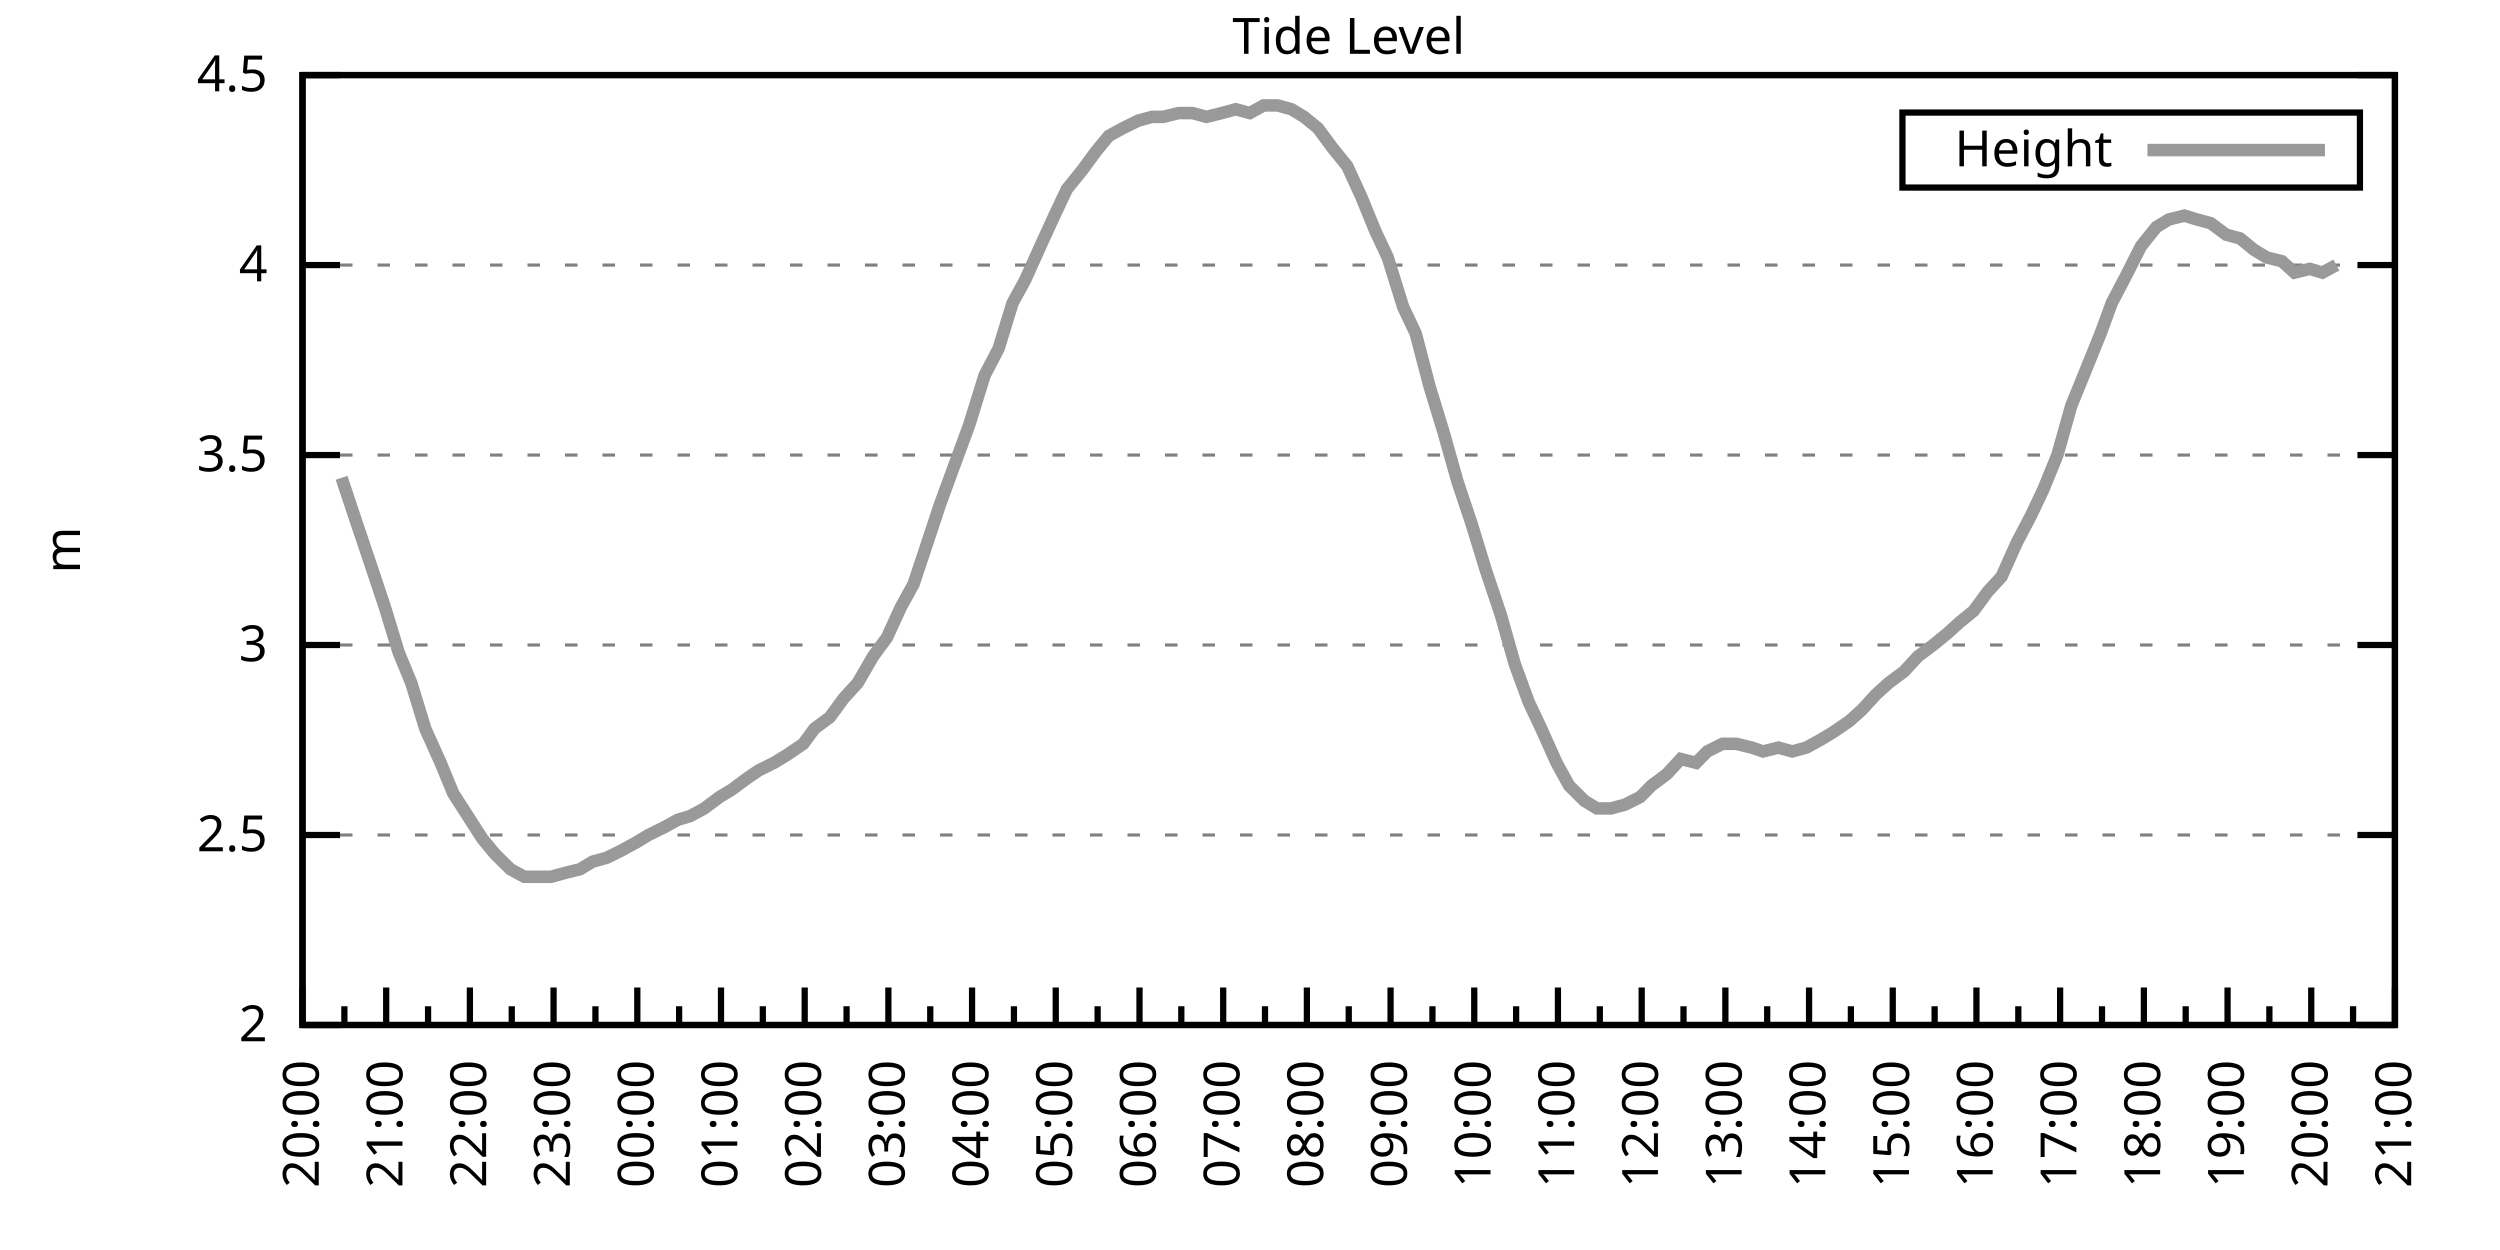
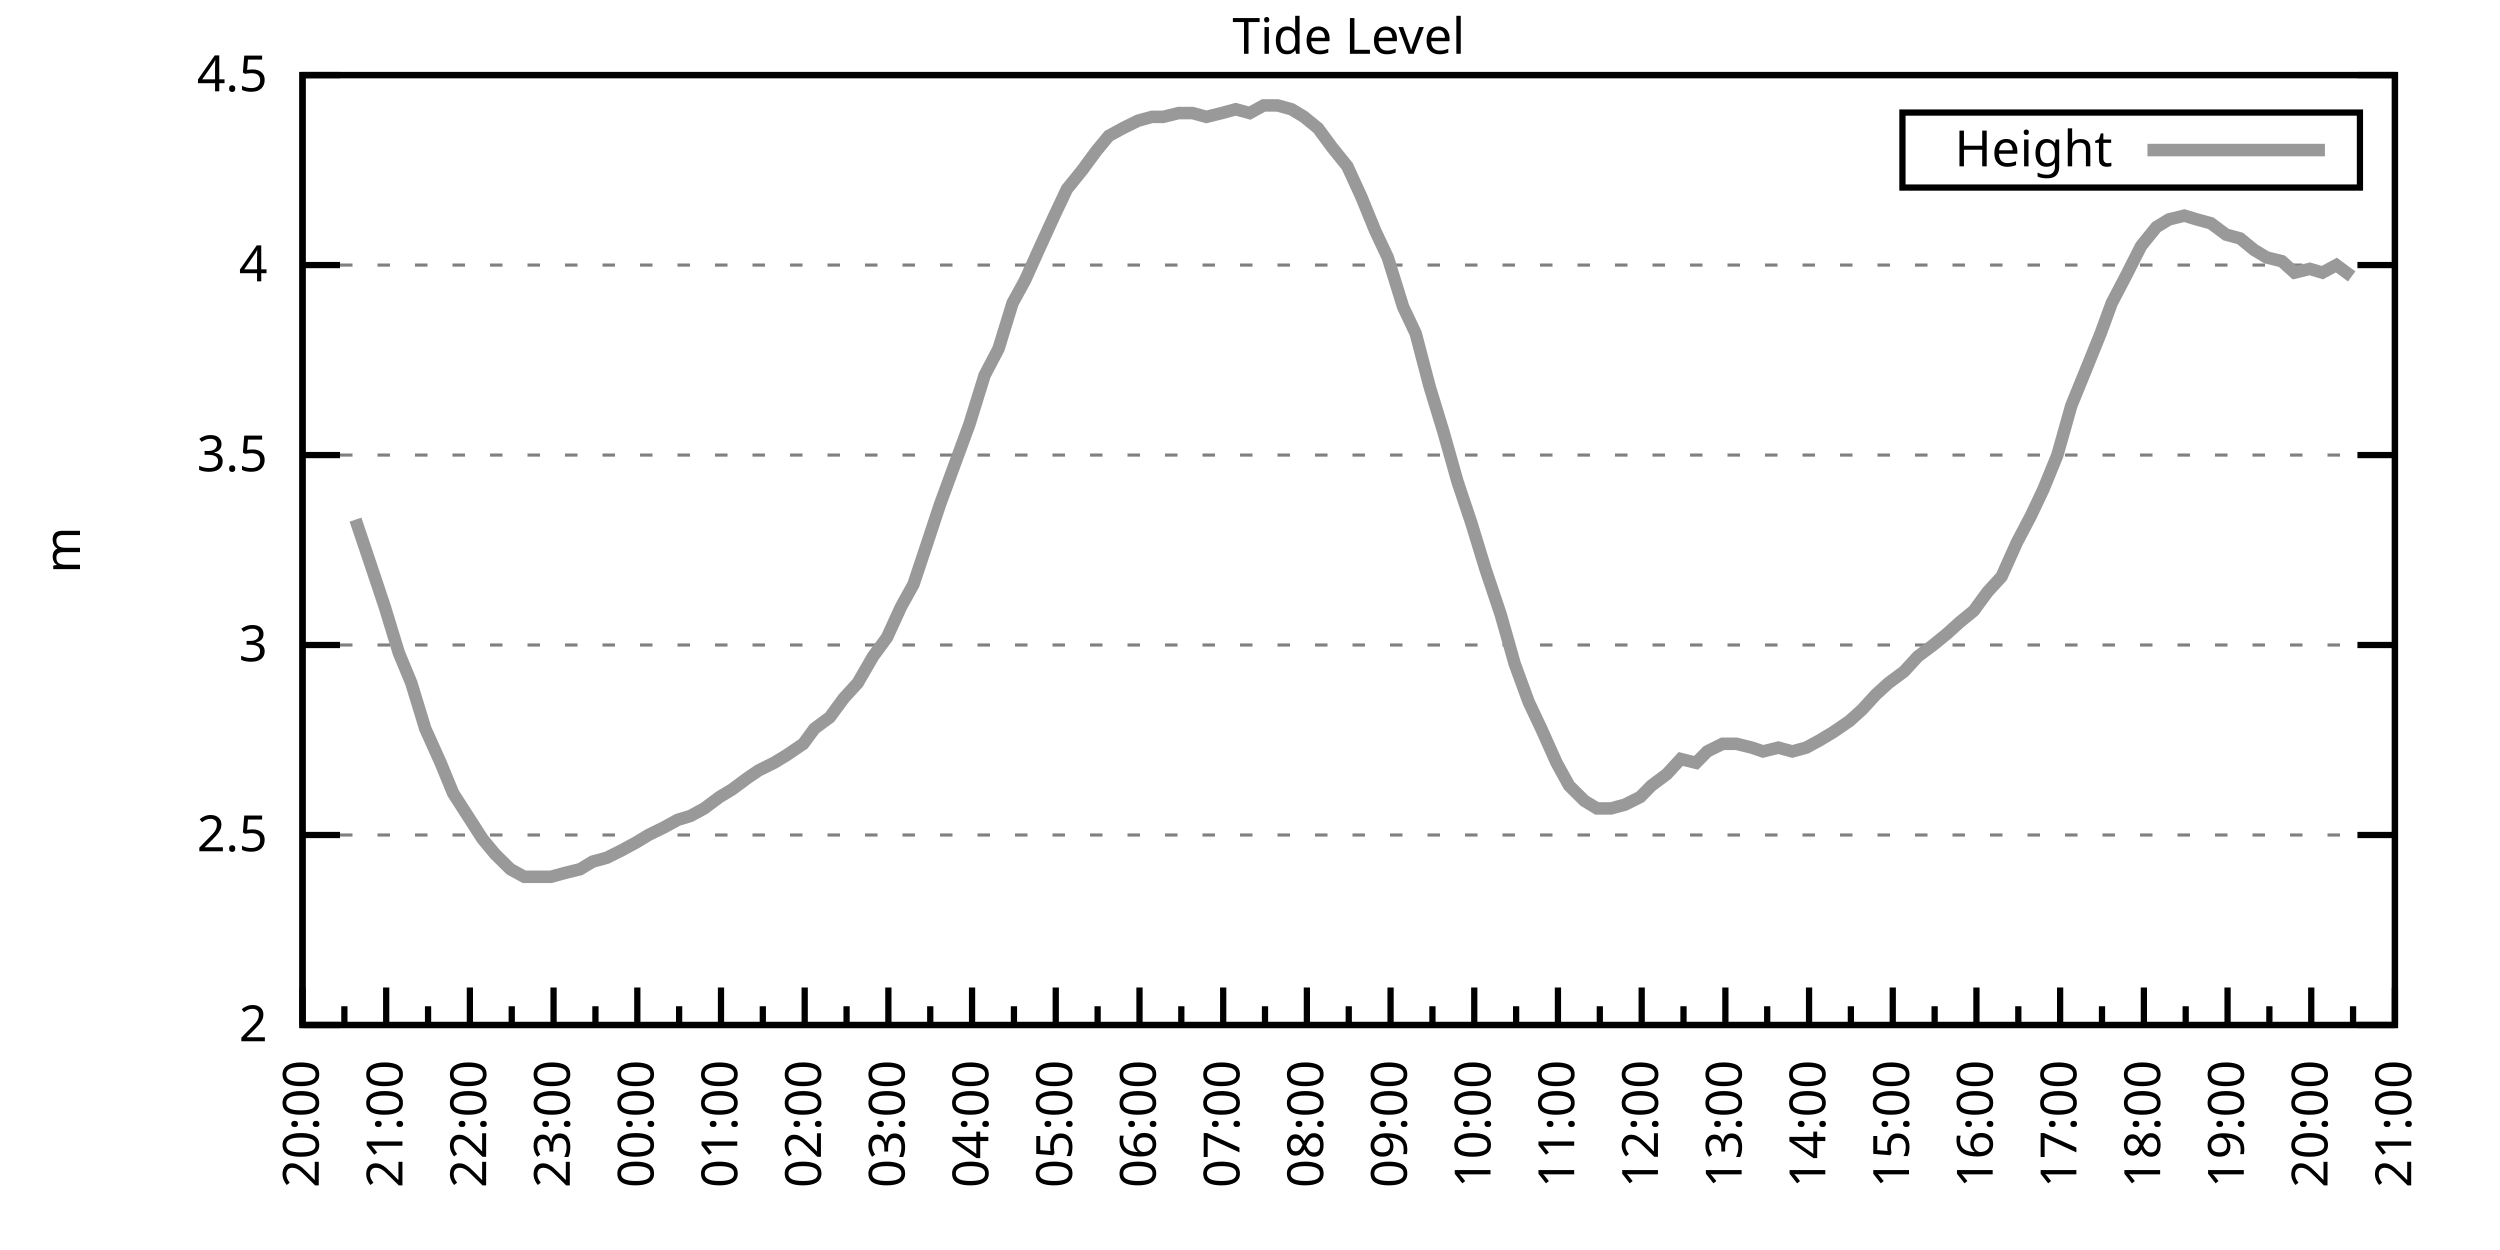
<svg xmlns="http://www.w3.org/2000/svg" xmlns:xlink="http://www.w3.org/1999/xlink" width="400" height="200" viewBox="0 0 400 200">
  <g id="gnuplot_canvas">
    <rect x="0" y="0" width="400" height="200" fill="none" />
    <defs>
      <circle id="gpDot" r="0.5" stroke-width="0.5" stroke="currentColor" />
      <path id="gpPt0" stroke-width="0.333" stroke="currentColor" d="M-1,0 h2 M0,-1 v2" />
      <path id="gpPt1" stroke-width="0.333" stroke="currentColor" d="M-1,-1 L1,1 M1,-1 L-1,1" />
      <path id="gpPt2" stroke-width="0.333" stroke="currentColor" d="M-1,0 L1,0 M0,-1 L0,1 M-1,-1 L1,1 M-1,1 L1,-1" />
      <rect id="gpPt3" stroke-width="0.333" stroke="currentColor" x="-1" y="-1" width="2" height="2" />
      <rect id="gpPt4" stroke-width="0.333" stroke="currentColor" fill="currentColor" x="-1" y="-1" width="2" height="2" />
      <circle id="gpPt5" stroke-width="0.333" stroke="currentColor" cx="0" cy="0" r="1" />
      <use xlink:href="#gpPt5" id="gpPt6" fill="currentColor" stroke="none" />
      <path id="gpPt7" stroke-width="0.333" stroke="currentColor" d="M0,-1.33 L-1.33,0.67 L1.33,0.67 z" />
      <use xlink:href="#gpPt7" id="gpPt8" fill="currentColor" stroke="none" />
      <use xlink:href="#gpPt7" id="gpPt9" stroke="currentColor" transform="rotate(180)" />
      <use xlink:href="#gpPt9" id="gpPt10" fill="currentColor" stroke="none" />
      <use xlink:href="#gpPt3" id="gpPt11" stroke="currentColor" transform="rotate(45)" />
      <use xlink:href="#gpPt11" id="gpPt12" fill="currentColor" stroke="none" />
      <path id="gpPt13" stroke-width="0.333" stroke="currentColor" d="M0,1.330 L1.265,0.411 L0.782,-1.067 L-0.782,-1.076 L-1.265,0.411 z" />
      <use xlink:href="#gpPt13" id="gpPt14" fill="currentColor" stroke="none" />
      <filter id="textbox" filterUnits="objectBoundingBox" x="0" y="0" height="1" width="1">
        <feFlood flood-color="white" flood-opacity="1" result="bgnd" />
        <feComposite in="SourceGraphic" in2="bgnd" operator="atop" />
      </filter>
      <filter id="greybox" filterUnits="objectBoundingBox" x="0" y="0" height="1" width="1">
        <feFlood flood-color="lightgrey" flood-opacity="1" result="grey" />
        <feComposite in="SourceGraphic" in2="grey" operator="atop" />
      </filter>
    </defs>
    <g fill="none" color="white" stroke="currentColor" stroke-width="1.00" stroke-linecap="butt" stroke-linejoin="miter">
</g>
    <g fill="none" color="black" stroke="currentColor" stroke-width="1.00" stroke-linecap="butt" stroke-linejoin="miter">
      <g stroke="none" shape-rendering="crispEdges">
        <polygon fill="rgb(255, 255, 255)" points="48.40,164.00 383.18,164.00 383.18,12.02 48.40,12.02 " />
      </g>
    </g>
    <g fill="none" color="black" stroke="currentColor" stroke-width="1.00" stroke-linecap="butt" stroke-linejoin="miter">
</g>
    <g fill="none" color="black" stroke="black" stroke-width="0.50" stroke-linecap="butt" stroke-linejoin="miter">
</g>
    <g fill="none" color="gray" stroke="currentColor" stroke-width="0.50" stroke-linecap="butt" stroke-linejoin="miter">
      <path stroke="gray" stroke-dasharray="2,4" class="gridline" d="M48.40,164.00 L383.19,164.00  " />
    </g>
    <g fill="none" color="gray" stroke="gray" stroke-width="1.00" stroke-linecap="butt" stroke-linejoin="miter">
</g>
    <g fill="none" color="black" stroke="currentColor" stroke-width="1.00" stroke-linecap="butt" stroke-linejoin="miter">
      <path stroke="black" d="M48.40,164.00 L54.40,164.00 M383.19,164.00 L377.19,164.00  " />
      <g transform="translate(42.80,166.60)" stroke="none" fill="black" font-family="Sans" font-size="8.00" text-anchor="end">
        <text>
          <tspan font-family="Sans"> 2</tspan>
        </text>
      </g>
    </g>
    <g fill="none" color="black" stroke="currentColor" stroke-width="1.00" stroke-linecap="butt" stroke-linejoin="miter">
</g>
    <g fill="none" color="black" stroke="black" stroke-width="0.50" stroke-linecap="butt" stroke-linejoin="miter">
</g>
    <g fill="none" color="gray" stroke="currentColor" stroke-width="0.50" stroke-linecap="butt" stroke-linejoin="miter">
      <path stroke="gray" stroke-dasharray="2,4" class="gridline" d="M48.40,133.60 L383.19,133.60  " />
    </g>
    <g fill="none" color="gray" stroke="gray" stroke-width="1.00" stroke-linecap="butt" stroke-linejoin="miter">
</g>
    <g fill="none" color="black" stroke="currentColor" stroke-width="1.00" stroke-linecap="butt" stroke-linejoin="miter">
      <path stroke="black" d="M48.40,133.60 L54.40,133.60 M383.19,133.60 L377.19,133.60  " />
      <g transform="translate(42.80,136.20)" stroke="none" fill="black" font-family="Sans" font-size="8.00" text-anchor="end">
        <text>
          <tspan font-family="Sans"> 2.5</tspan>
        </text>
      </g>
    </g>
    <g fill="none" color="black" stroke="currentColor" stroke-width="1.00" stroke-linecap="butt" stroke-linejoin="miter">
</g>
    <g fill="none" color="black" stroke="black" stroke-width="0.50" stroke-linecap="butt" stroke-linejoin="miter">
</g>
    <g fill="none" color="gray" stroke="currentColor" stroke-width="0.50" stroke-linecap="butt" stroke-linejoin="miter">
      <path stroke="gray" stroke-dasharray="2,4" class="gridline" d="M48.40,103.20 L383.19,103.20  " />
    </g>
    <g fill="none" color="gray" stroke="gray" stroke-width="1.00" stroke-linecap="butt" stroke-linejoin="miter">
</g>
    <g fill="none" color="black" stroke="currentColor" stroke-width="1.00" stroke-linecap="butt" stroke-linejoin="miter">
      <path stroke="black" d="M48.40,103.20 L54.40,103.20 M383.19,103.20 L377.19,103.20  " />
      <g transform="translate(42.80,105.80)" stroke="none" fill="black" font-family="Sans" font-size="8.00" text-anchor="end">
        <text>
          <tspan font-family="Sans"> 3</tspan>
        </text>
      </g>
    </g>
    <g fill="none" color="black" stroke="currentColor" stroke-width="1.00" stroke-linecap="butt" stroke-linejoin="miter">
</g>
    <g fill="none" color="black" stroke="black" stroke-width="0.50" stroke-linecap="butt" stroke-linejoin="miter">
</g>
    <g fill="none" color="gray" stroke="currentColor" stroke-width="0.50" stroke-linecap="butt" stroke-linejoin="miter">
      <path stroke="gray" stroke-dasharray="2,4" class="gridline" d="M48.40,72.81 L383.19,72.81  " />
    </g>
    <g fill="none" color="gray" stroke="gray" stroke-width="1.00" stroke-linecap="butt" stroke-linejoin="miter">
</g>
    <g fill="none" color="black" stroke="currentColor" stroke-width="1.00" stroke-linecap="butt" stroke-linejoin="miter">
      <path stroke="black" d="M48.40,72.81 L54.40,72.81 M383.19,72.81 L377.19,72.81  " />
      <g transform="translate(42.80,75.41)" stroke="none" fill="black" font-family="Sans" font-size="8.00" text-anchor="end">
        <text>
          <tspan font-family="Sans"> 3.5</tspan>
        </text>
      </g>
    </g>
    <g fill="none" color="black" stroke="currentColor" stroke-width="1.00" stroke-linecap="butt" stroke-linejoin="miter">
</g>
    <g fill="none" color="black" stroke="black" stroke-width="0.50" stroke-linecap="butt" stroke-linejoin="miter">
</g>
    <g fill="none" color="gray" stroke="currentColor" stroke-width="0.50" stroke-linecap="butt" stroke-linejoin="miter">
      <path stroke="gray" stroke-dasharray="2,4" class="gridline" d="M48.40,42.41 L383.19,42.41  " />
    </g>
    <g fill="none" color="gray" stroke="gray" stroke-width="1.00" stroke-linecap="butt" stroke-linejoin="miter">
</g>
    <g fill="none" color="black" stroke="currentColor" stroke-width="1.00" stroke-linecap="butt" stroke-linejoin="miter">
      <path stroke="black" d="M48.40,42.41 L54.40,42.41 M383.19,42.41 L377.19,42.41  " />
      <g transform="translate(42.80,45.01)" stroke="none" fill="black" font-family="Sans" font-size="8.00" text-anchor="end">
        <text>
          <tspan font-family="Sans"> 4</tspan>
        </text>
      </g>
    </g>
    <g fill="none" color="black" stroke="currentColor" stroke-width="1.00" stroke-linecap="butt" stroke-linejoin="miter">
</g>
    <g fill="none" color="black" stroke="black" stroke-width="0.50" stroke-linecap="butt" stroke-linejoin="miter">
</g>
    <g fill="none" color="gray" stroke="currentColor" stroke-width="0.50" stroke-linecap="butt" stroke-linejoin="miter">
      <path stroke="gray" stroke-dasharray="2,4" class="gridline" d="M48.40,12.01 L383.19,12.01  " />
    </g>
    <g fill="none" color="gray" stroke="gray" stroke-width="1.00" stroke-linecap="butt" stroke-linejoin="miter">
</g>
    <g fill="none" color="black" stroke="currentColor" stroke-width="1.00" stroke-linecap="butt" stroke-linejoin="miter">
      <path stroke="black" d="M48.40,12.01 L54.40,12.01 M383.19,12.01 L377.19,12.01  " />
      <g transform="translate(42.80,14.61)" stroke="none" fill="black" font-family="Sans" font-size="8.00" text-anchor="end">
        <text>
          <tspan font-family="Sans"> 4.5</tspan>
        </text>
      </g>
    </g>
    <g fill="none" color="black" stroke="currentColor" stroke-width="1.00" stroke-linecap="butt" stroke-linejoin="miter">
      <path stroke="black" d="M48.40,164.00 L48.40,158.00  " />
      <g transform="translate(51.00,169.60) rotate(270)" stroke="none" fill="black" font-family="Sans" font-size="8.00" text-anchor="end">
        <text>
          <tspan font-family="Sans">20:00</tspan>
        </text>
      </g>
    </g>
    <g fill="none" color="black" stroke="currentColor" stroke-width="1.00" stroke-linecap="butt" stroke-linejoin="miter">
      <path stroke="black" d="M55.10,164.00 L55.10,161.00 M61.79,164.00 L61.79,158.00  " />
      <g transform="translate(64.39,169.60) rotate(270)" stroke="none" fill="black" font-family="Sans" font-size="8.00" text-anchor="end">
        <text>
          <tspan font-family="Sans">21:00</tspan>
        </text>
      </g>
    </g>
    <g fill="none" color="black" stroke="currentColor" stroke-width="1.00" stroke-linecap="butt" stroke-linejoin="miter">
      <path stroke="black" d="M68.49,164.00 L68.49,161.00 M75.18,164.00 L75.18,158.00  " />
      <g transform="translate(77.78,169.60) rotate(270)" stroke="none" fill="black" font-family="Sans" font-size="8.00" text-anchor="end">
        <text>
          <tspan font-family="Sans">22:00</tspan>
        </text>
      </g>
    </g>
    <g fill="none" color="black" stroke="currentColor" stroke-width="1.00" stroke-linecap="butt" stroke-linejoin="miter">
      <path stroke="black" d="M81.88,164.00 L81.88,161.00 M88.57,164.00 L88.57,158.00  " />
      <g transform="translate(91.17,169.60) rotate(270)" stroke="none" fill="black" font-family="Sans" font-size="8.00" text-anchor="end">
        <text>
          <tspan font-family="Sans">23:00</tspan>
        </text>
      </g>
    </g>
    <g fill="none" color="black" stroke="currentColor" stroke-width="1.00" stroke-linecap="butt" stroke-linejoin="miter">
      <path stroke="black" d="M95.27,164.00 L95.27,161.00 M101.97,164.00 L101.97,158.00  " />
      <g transform="translate(104.57,169.60) rotate(270)" stroke="none" fill="black" font-family="Sans" font-size="8.00" text-anchor="end">
        <text>
          <tspan font-family="Sans">00:00</tspan>
        </text>
      </g>
    </g>
    <g fill="none" color="black" stroke="currentColor" stroke-width="1.00" stroke-linecap="butt" stroke-linejoin="miter">
      <path stroke="black" d="M108.66,164.00 L108.66,161.00 M115.36,164.00 L115.36,158.00  " />
      <g transform="translate(117.96,169.60) rotate(270)" stroke="none" fill="black" font-family="Sans" font-size="8.00" text-anchor="end">
        <text>
          <tspan font-family="Sans">01:00</tspan>
        </text>
      </g>
    </g>
    <g fill="none" color="black" stroke="currentColor" stroke-width="1.00" stroke-linecap="butt" stroke-linejoin="miter">
      <path stroke="black" d="M122.05,164.00 L122.05,161.00 M128.75,164.00 L128.75,158.00  " />
      <g transform="translate(131.35,169.60) rotate(270)" stroke="none" fill="black" font-family="Sans" font-size="8.00" text-anchor="end">
        <text>
          <tspan font-family="Sans">02:00</tspan>
        </text>
      </g>
    </g>
    <g fill="none" color="black" stroke="currentColor" stroke-width="1.00" stroke-linecap="butt" stroke-linejoin="miter">
      <path stroke="black" d="M135.45,164.00 L135.45,161.00 M142.14,164.00 L142.14,158.00  " />
      <g transform="translate(144.74,169.60) rotate(270)" stroke="none" fill="black" font-family="Sans" font-size="8.00" text-anchor="end">
        <text>
          <tspan font-family="Sans">03:00</tspan>
        </text>
      </g>
    </g>
    <g fill="none" color="black" stroke="currentColor" stroke-width="1.00" stroke-linecap="butt" stroke-linejoin="miter">
      <path stroke="black" d="M148.84,164.00 L148.84,161.00 M155.53,164.00 L155.53,158.00  " />
      <g transform="translate(158.13,169.60) rotate(270)" stroke="none" fill="black" font-family="Sans" font-size="8.00" text-anchor="end">
        <text>
          <tspan font-family="Sans">04:00</tspan>
        </text>
      </g>
    </g>
    <g fill="none" color="black" stroke="currentColor" stroke-width="1.00" stroke-linecap="butt" stroke-linejoin="miter">
      <path stroke="black" d="M162.23,164.00 L162.23,161.00 M168.92,164.00 L168.92,158.00  " />
      <g transform="translate(171.52,169.60) rotate(270)" stroke="none" fill="black" font-family="Sans" font-size="8.00" text-anchor="end">
        <text>
          <tspan font-family="Sans">05:00</tspan>
        </text>
      </g>
    </g>
    <g fill="none" color="black" stroke="currentColor" stroke-width="1.00" stroke-linecap="butt" stroke-linejoin="miter">
      <path stroke="black" d="M175.62,164.00 L175.62,161.00 M182.32,164.00 L182.32,158.00  " />
      <g transform="translate(184.92,169.60) rotate(270)" stroke="none" fill="black" font-family="Sans" font-size="8.00" text-anchor="end">
        <text>
          <tspan font-family="Sans">06:00</tspan>
        </text>
      </g>
    </g>
    <g fill="none" color="black" stroke="currentColor" stroke-width="1.00" stroke-linecap="butt" stroke-linejoin="miter">
      <path stroke="black" d="M189.01,164.00 L189.01,161.00 M195.71,164.00 L195.71,158.00  " />
      <g transform="translate(198.31,169.60) rotate(270)" stroke="none" fill="black" font-family="Sans" font-size="8.00" text-anchor="end">
        <text>
          <tspan font-family="Sans">07:00</tspan>
        </text>
      </g>
    </g>
    <g fill="none" color="black" stroke="currentColor" stroke-width="1.00" stroke-linecap="butt" stroke-linejoin="miter">
      <path stroke="black" d="M202.40,164.00 L202.40,161.00 M209.10,164.00 L209.10,158.00  " />
      <g transform="translate(211.70,169.60) rotate(270)" stroke="none" fill="black" font-family="Sans" font-size="8.00" text-anchor="end">
        <text>
          <tspan font-family="Sans">08:00</tspan>
        </text>
      </g>
    </g>
    <g fill="none" color="black" stroke="currentColor" stroke-width="1.00" stroke-linecap="butt" stroke-linejoin="miter">
      <path stroke="black" d="M215.80,164.00 L215.80,161.00 M222.49,164.00 L222.49,158.00  " />
      <g transform="translate(225.09,169.60) rotate(270)" stroke="none" fill="black" font-family="Sans" font-size="8.00" text-anchor="end">
        <text>
          <tspan font-family="Sans">09:00</tspan>
        </text>
      </g>
    </g>
    <g fill="none" color="black" stroke="currentColor" stroke-width="1.00" stroke-linecap="butt" stroke-linejoin="miter">
      <path stroke="black" d="M229.19,164.00 L229.19,161.00 M235.88,164.00 L235.88,158.00  " />
      <g transform="translate(238.48,169.60) rotate(270)" stroke="none" fill="black" font-family="Sans" font-size="8.00" text-anchor="end">
        <text>
          <tspan font-family="Sans">10:00</tspan>
        </text>
      </g>
    </g>
    <g fill="none" color="black" stroke="currentColor" stroke-width="1.00" stroke-linecap="butt" stroke-linejoin="miter">
      <path stroke="black" d="M242.58,164.00 L242.58,161.00 M249.27,164.00 L249.27,158.00  " />
      <g transform="translate(251.87,169.60) rotate(270)" stroke="none" fill="black" font-family="Sans" font-size="8.00" text-anchor="end">
        <text>
          <tspan font-family="Sans">11:00</tspan>
        </text>
      </g>
    </g>
    <g fill="none" color="black" stroke="currentColor" stroke-width="1.00" stroke-linecap="butt" stroke-linejoin="miter">
      <path stroke="black" d="M255.97,164.00 L255.97,161.00 M262.67,164.00 L262.67,158.00  " />
      <g transform="translate(265.27,169.60) rotate(270)" stroke="none" fill="black" font-family="Sans" font-size="8.00" text-anchor="end">
        <text>
          <tspan font-family="Sans">12:00</tspan>
        </text>
      </g>
    </g>
    <g fill="none" color="black" stroke="currentColor" stroke-width="1.00" stroke-linecap="butt" stroke-linejoin="miter">
      <path stroke="black" d="M269.36,164.00 L269.36,161.00 M276.06,164.00 L276.06,158.00  " />
      <g transform="translate(278.66,169.60) rotate(270)" stroke="none" fill="black" font-family="Sans" font-size="8.00" text-anchor="end">
        <text>
          <tspan font-family="Sans">13:00</tspan>
        </text>
      </g>
    </g>
    <g fill="none" color="black" stroke="currentColor" stroke-width="1.00" stroke-linecap="butt" stroke-linejoin="miter">
      <path stroke="black" d="M282.75,164.00 L282.75,161.00 M289.45,164.00 L289.45,158.00  " />
      <g transform="translate(292.05,169.60) rotate(270)" stroke="none" fill="black" font-family="Sans" font-size="8.00" text-anchor="end">
        <text>
          <tspan font-family="Sans">14:00</tspan>
        </text>
      </g>
    </g>
    <g fill="none" color="black" stroke="currentColor" stroke-width="1.00" stroke-linecap="butt" stroke-linejoin="miter">
      <path stroke="black" d="M296.14,164.00 L296.14,161.00 M302.84,164.00 L302.84,158.00  " />
      <g transform="translate(305.44,169.60) rotate(270)" stroke="none" fill="black" font-family="Sans" font-size="8.00" text-anchor="end">
        <text>
          <tspan font-family="Sans">15:00</tspan>
        </text>
      </g>
    </g>
    <g fill="none" color="black" stroke="currentColor" stroke-width="1.00" stroke-linecap="butt" stroke-linejoin="miter">
      <path stroke="black" d="M309.54,164.00 L309.54,161.00 M316.23,164.00 L316.23,158.00  " />
      <g transform="translate(318.83,169.60) rotate(270)" stroke="none" fill="black" font-family="Sans" font-size="8.00" text-anchor="end">
        <text>
          <tspan font-family="Sans">16:00</tspan>
        </text>
      </g>
    </g>
    <g fill="none" color="black" stroke="currentColor" stroke-width="1.00" stroke-linecap="butt" stroke-linejoin="miter">
      <path stroke="black" d="M322.93,164.00 L322.93,161.00 M329.62,164.00 L329.62,158.00  " />
      <g transform="translate(332.22,169.60) rotate(270)" stroke="none" fill="black" font-family="Sans" font-size="8.00" text-anchor="end">
        <text>
          <tspan font-family="Sans">17:00</tspan>
        </text>
      </g>
    </g>
    <g fill="none" color="black" stroke="currentColor" stroke-width="1.00" stroke-linecap="butt" stroke-linejoin="miter">
      <path stroke="black" d="M336.32,164.00 L336.32,161.00 M343.02,164.00 L343.02,158.00  " />
      <g transform="translate(345.62,169.60) rotate(270)" stroke="none" fill="black" font-family="Sans" font-size="8.00" text-anchor="end">
        <text>
          <tspan font-family="Sans">18:00</tspan>
        </text>
      </g>
    </g>
    <g fill="none" color="black" stroke="currentColor" stroke-width="1.00" stroke-linecap="butt" stroke-linejoin="miter">
      <path stroke="black" d="M349.71,164.00 L349.71,161.00 M356.41,164.00 L356.41,158.00  " />
      <g transform="translate(359.01,169.60) rotate(270)" stroke="none" fill="black" font-family="Sans" font-size="8.00" text-anchor="end">
        <text>
          <tspan font-family="Sans">19:00</tspan>
        </text>
      </g>
    </g>
    <g fill="none" color="black" stroke="currentColor" stroke-width="1.00" stroke-linecap="butt" stroke-linejoin="miter">
      <path stroke="black" d="M363.10,164.00 L363.10,161.00 M369.80,164.00 L369.80,158.00  " />
      <g transform="translate(372.40,169.60) rotate(270)" stroke="none" fill="black" font-family="Sans" font-size="8.00" text-anchor="end">
        <text>
          <tspan font-family="Sans">20:00</tspan>
        </text>
      </g>
    </g>
    <g fill="none" color="black" stroke="currentColor" stroke-width="1.00" stroke-linecap="butt" stroke-linejoin="miter">
      <path stroke="black" d="M376.49,164.00 L376.49,161.00 M383.19,164.00 L383.19,158.00  " />
      <g transform="translate(385.79,169.60) rotate(270)" stroke="none" fill="black" font-family="Sans" font-size="8.00" text-anchor="end">
        <text>
          <tspan font-family="Sans">21:00</tspan>
        </text>
      </g>
    </g>
    <g fill="none" color="black" stroke="currentColor" stroke-width="1.00" stroke-linecap="butt" stroke-linejoin="miter">
</g>
    <g fill="none" color="black" stroke="currentColor" stroke-width="1.00" stroke-linecap="butt" stroke-linejoin="miter">
      <path stroke="black" d="M48.40,12.01 L48.40,164.00 L383.19,164.00 L383.19,12.01 L48.40,12.01 Z  " />
    </g>
    <g fill="none" color="black" stroke="currentColor" stroke-width="1.00" stroke-linecap="butt" stroke-linejoin="miter">
      <g transform="translate(12.80,88.01) rotate(270)" stroke="none" fill="black" font-family="Sans" font-size="8.00" text-anchor="middle">
        <text>
          <tspan font-family="Sans">m</tspan>
        </text>
      </g>
    </g>
    <g fill="none" color="black" stroke="currentColor" stroke-width="1.00" stroke-linecap="butt" stroke-linejoin="miter">
</g>
    <g fill="none" color="black" stroke="currentColor" stroke-width="1.00" stroke-linecap="butt" stroke-linejoin="miter">
      <path stroke="black" d="M304.39,30.01 L304.39,18.01 L377.59,18.01 L377.59,30.01 L304.39,30.01 Z  " />
    </g>
    <g id="Tide_level_plot_1">
      <g fill="none" color="white" stroke="black" stroke-width="2.00" stroke-linecap="butt" stroke-linejoin="miter">
</g>
      <g fill="none" color="black" stroke="currentColor" stroke-width="2.00" stroke-linecap="butt" stroke-linejoin="miter">
        <g transform="translate(337.99,26.61)" stroke="none" fill="black" font-family="Sans" font-size="8.00" text-anchor="end">
          <text>
            <tspan font-family="Sans">Height</tspan>
          </text>
        </g>
      </g>
      <g fill="none" color="black" stroke="currentColor" stroke-width="2.00" stroke-linecap="butt" stroke-linejoin="miter">
-         <path stroke="rgb(153, 153, 153)" d="M343.59,24.01 L371.99,24.01 M54.65,76.45 L56.88,83.14 L59.34,90.44 L61.57,97.12 L63.80,104.42 L65.81,109.28   L68.04,116.58 L70.50,122.05 L72.50,126.91 L77.19,134.21 L79.20,136.64 L81.66,139.07 L83.89,140.29 L86.12,140.29   L88.13,140.29 L90.36,139.68 L92.82,139.07 L94.82,137.86 L97.06,137.25 L99.51,136.03 L101.74,134.82 L103.75,133.60   L106.21,132.39 L108.44,131.17 L110.45,130.56 L112.68,129.35 L115.13,127.52 L117.14,126.31 L119.60,124.48 L121.38,123.27   L123.84,122.05 L125.85,120.83 L128.53,119.01 L130.31,116.58 L132.77,114.76 L135.00,111.72 L137.23,109.28 L139.69,105.03   L141.92,101.99 L144.15,97.12 L146.16,93.48 L148.39,86.79 L150.40,80.71 L152.63,74.63 L155.09,67.94 L157.54,60.04   L159.77,55.78 L162.01,48.49 L164.01,44.84 L166.47,39.37 L168.70,34.50 L170.71,30.25 L173.17,27.21 L175.40,24.17   L177.41,21.74 L179.64,20.52 L182.09,19.31 L184.32,18.70 L186.11,18.70 L188.57,18.09 L190.80,18.09 L193.03,18.70   L195.48,18.09 L197.72,17.48 L199.95,18.09 L202.18,16.87 L204.41,16.87 L206.64,17.48 L208.65,18.70 L210.88,20.52   L213.12,23.56 L215.57,26.60 L217.80,31.46 L220.04,36.94 L222.04,41.19 L224.50,49.10 L226.51,53.35 L228.74,61.86   L230.97,69.16 L233.20,77.06 L235.44,83.75 L237.67,91.04 L240.12,98.34 L242.36,106.24 L244.59,112.32 L246.60,116.58   L249.05,122.05 L251.06,125.70 L253.51,128.13 L255.52,129.35 L257.76,129.35 L259.99,128.74 L262.44,127.52 L264.23,125.70   L266.68,123.87 L268.92,121.44 L271.37,122.05 L273.16,120.23 L275.61,119.01 L277.84,119.01 L280.30,119.62 L282.08,120.23   L284.54,119.62 L286.77,120.23 L289.00,119.62 L291.23,118.40 L293.24,117.19 L295.92,115.36 L297.93,113.54 L300.16,111.11   L302.17,109.28 L304.63,107.46 L306.86,105.03 L309.31,103.20 L311.54,101.38 L313.55,99.56 L315.79,97.73 L318.02,94.69   L320.25,92.26 L322.70,86.79 L324.94,82.53 L326.95,78.28 L329.18,72.81 L331.41,64.90 L333.64,59.43 L336.10,53.35   L337.88,48.49 L340.11,44.23 L342.57,39.37 L345.02,36.33 L347.03,35.11 L349.49,34.50 L351.50,35.11 L353.73,35.72   L356.18,37.54 L358.42,38.15 L360.65,39.98 L362.66,41.19 L365.11,41.80 L367.12,43.62 L369.58,43.02 L371.58,43.62   L373.82,42.41  " />
+         <path stroke="rgb(153, 153, 153)" d="M343.59,24.01 L371.99,24.01 M56.88,83.14 L59.34,90.44 L61.57,97.12 L63.80,104.42 L65.81,109.28 L68.04,116.58   L70.50,122.05 L72.50,126.91 L77.19,134.21 L79.20,136.64 L81.66,139.07 L83.89,140.29 L86.12,140.29 L88.13,140.29   L90.36,139.68 L92.82,139.07 L94.82,137.86 L97.06,137.25 L99.51,136.03 L101.74,134.82 L103.75,133.60 L106.21,132.39   L108.44,131.17 L110.45,130.56 L112.68,129.35 L115.13,127.52 L117.14,126.31 L119.60,124.48 L121.38,123.27 L123.84,122.05   L125.85,120.83 L128.53,119.01 L130.31,116.58 L132.77,114.76 L135.00,111.72 L137.23,109.28 L139.69,105.03 L141.92,101.99   L144.15,97.12 L146.16,93.48 L148.39,86.79 L150.40,80.71 L152.63,74.63 L155.09,67.94 L157.54,60.04 L159.77,55.78   L162.01,48.49 L164.01,44.84 L166.47,39.37 L168.70,34.50 L170.71,30.25 L173.17,27.21 L175.40,24.17 L177.41,21.74   L179.64,20.52 L182.09,19.31 L184.32,18.70 L186.11,18.70 L188.57,18.09 L190.80,18.09 L193.03,18.70 L195.48,18.09   L197.72,17.48 L199.95,18.09 L202.18,16.87 L204.41,16.87 L206.64,17.48 L208.65,18.70 L210.88,20.52 L213.12,23.56   L215.57,26.60 L217.80,31.46 L220.04,36.94 L222.04,41.19 L224.50,49.10 L226.51,53.35 L228.74,61.86 L230.97,69.16   L233.20,77.06 L235.44,83.75 L237.67,91.04 L240.12,98.34 L242.36,106.24 L244.59,112.32 L246.60,116.58 L249.05,122.05   L251.06,125.70 L253.51,128.13 L255.52,129.35 L257.76,129.35 L259.99,128.74 L262.44,127.52 L264.23,125.70 L266.68,123.87   L268.92,121.44 L271.37,122.05 L273.16,120.23 L275.61,119.01 L277.84,119.01 L280.30,119.62 L282.08,120.23 L284.54,119.62   L286.77,120.23 L289.00,119.62 L291.23,118.40 L293.24,117.19 L295.92,115.36 L297.93,113.54 L300.16,111.11 L302.17,109.28   L304.63,107.46 L306.86,105.03 L309.31,103.20 L311.54,101.38 L313.55,99.56 L315.79,97.73 L318.02,94.69 L320.25,92.26   L322.70,86.79 L324.94,82.53 L326.95,78.28 L329.18,72.81 L331.41,64.90 L333.64,59.43 L336.10,53.35 L337.88,48.49   L340.11,44.23 L342.57,39.37 L345.02,36.33 L347.03,35.11 L349.49,34.50 L351.50,35.11 L353.73,35.72 L356.18,37.54   L358.42,38.15 L360.65,39.98 L362.66,41.19 L365.11,41.80 L367.12,43.62 L369.58,43.02 L371.58,43.62 L373.82,42.41   L376.27,44.23  " />
      </g>
    </g>
    <g fill="none" color="black" stroke="currentColor" stroke-width="2.00" stroke-linecap="butt" stroke-linejoin="miter">
</g>
    <g fill="none" color="black" stroke="black" stroke-width="1.00" stroke-linecap="butt" stroke-linejoin="miter">
</g>
    <g fill="none" color="black" stroke="currentColor" stroke-width="1.00" stroke-linecap="butt" stroke-linejoin="miter">
      <path stroke="black" d="M48.40,12.01 L48.40,164.00 L383.19,164.00 L383.19,12.01 L48.40,12.01 Z  " />
    </g>
    <g fill="none" color="black" stroke="currentColor" stroke-width="1.00" stroke-linecap="butt" stroke-linejoin="miter">
      <g transform="translate(215.79,8.61)" stroke="none" fill="black" font-family="Sans" font-size="8.00" text-anchor="middle">
        <text>
          <tspan font-family="Sans">Tide Level</tspan>
        </text>
      </g>
    </g>
    <g fill="none" color="black" stroke="currentColor" stroke-width="1.00" stroke-linecap="butt" stroke-linejoin="miter">
</g>
  </g>
</svg>
